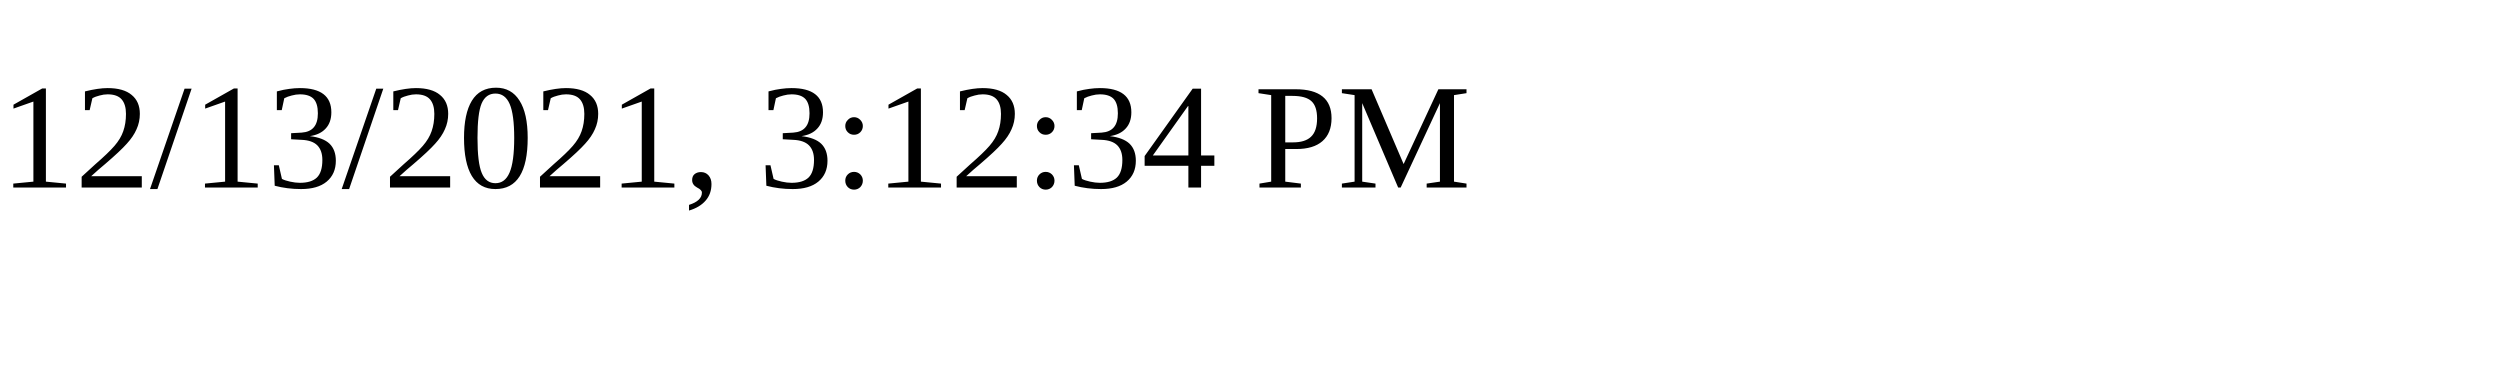
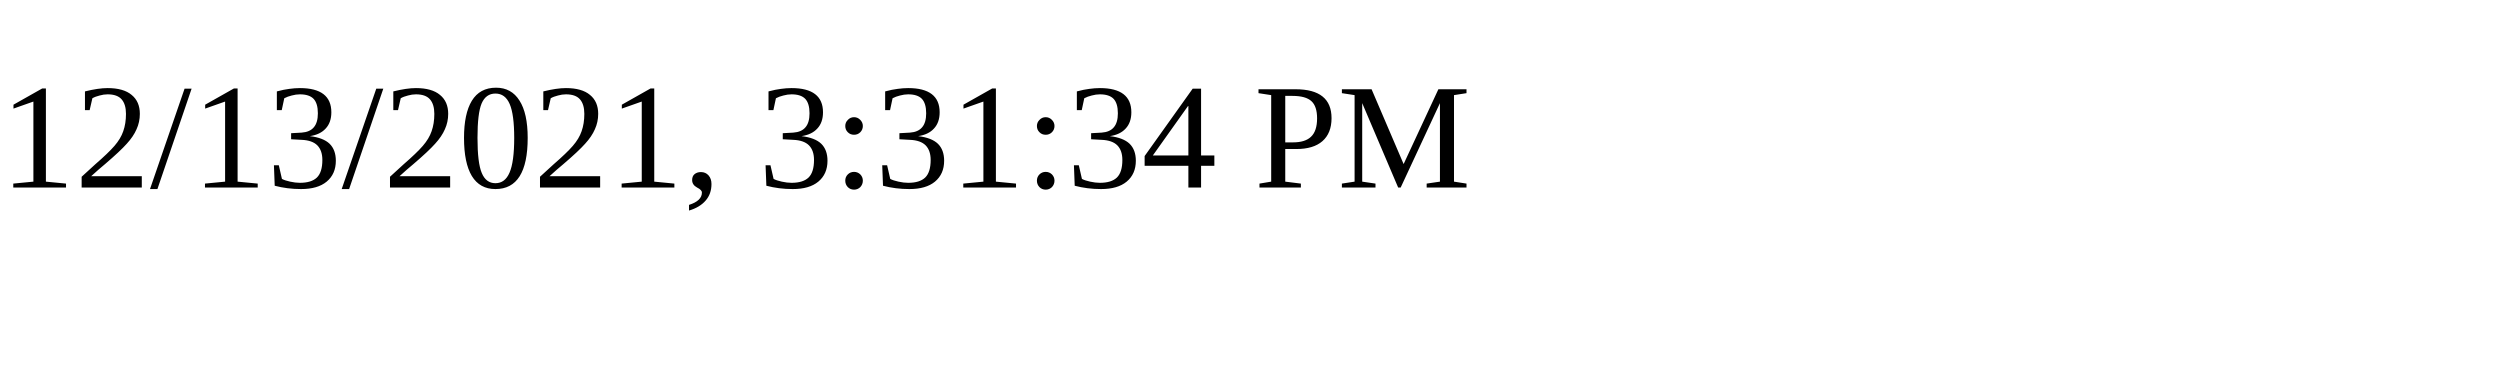
<svg xmlns="http://www.w3.org/2000/svg" height="30" width="200">
-   <text x="0" y="15">12/13/2021, 3:12:34 PM</text>
+   <text x="0" y="15">12/13/2021, 3:31:34 PM</text>
</svg>
